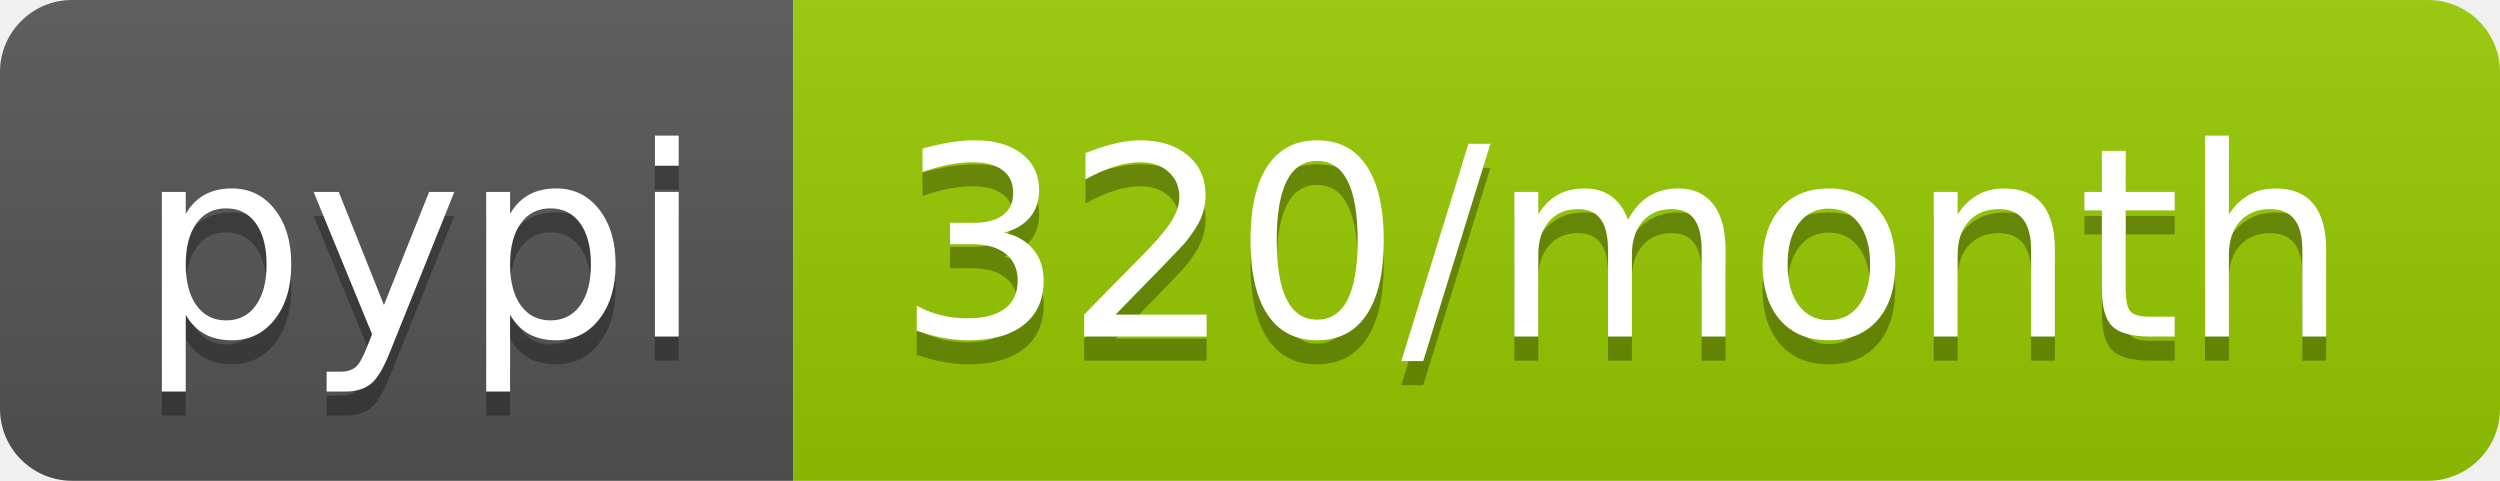
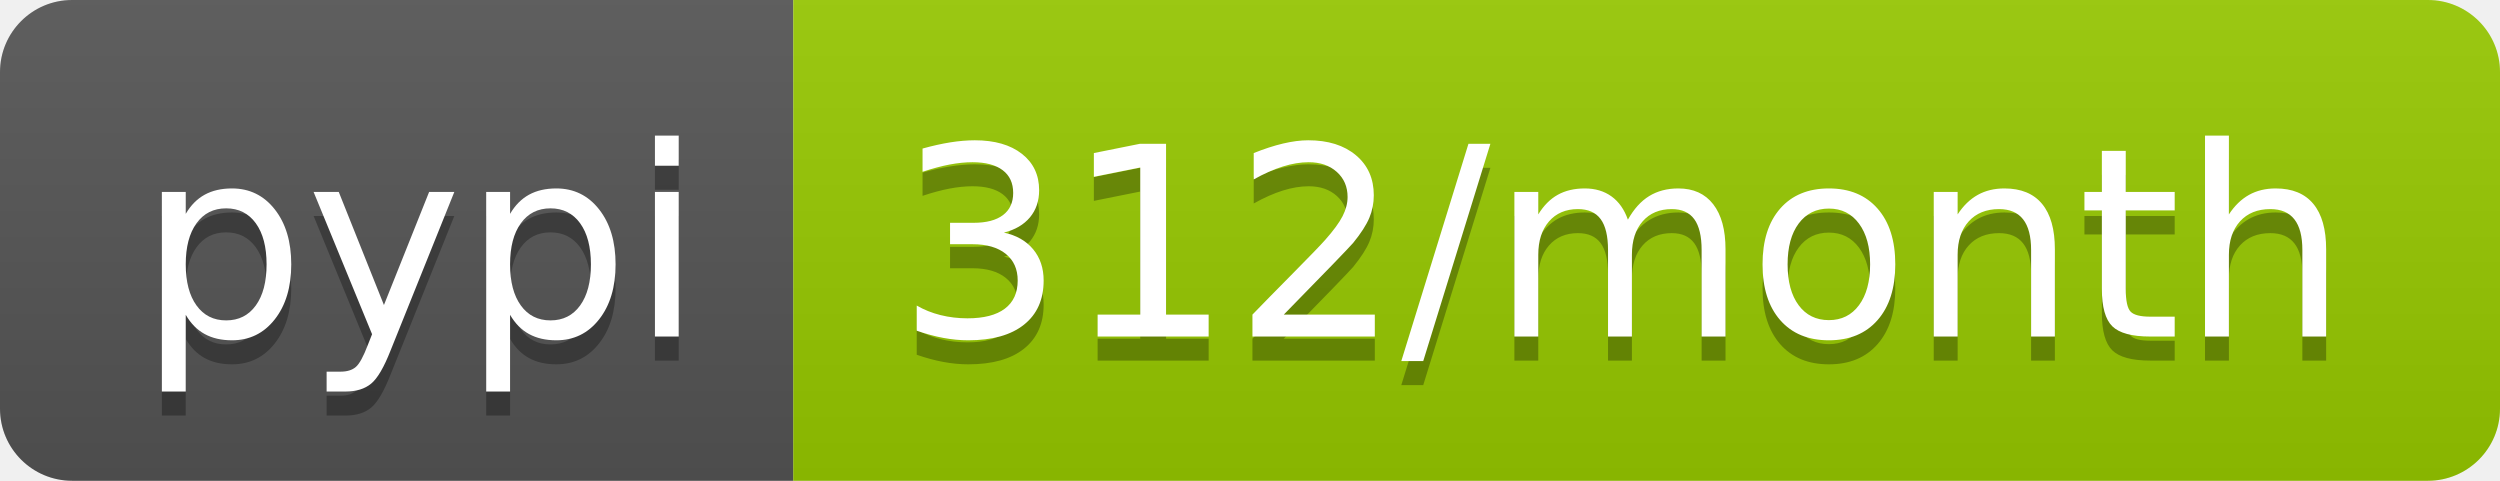
- <svg xmlns="http://www.w3.org/2000/svg" width="104" height="20" role="img" aria-label="pypi: 320/month">
+ <svg xmlns="http://www.w3.org/2000/svg" width="104" height="20" role="img" aria-label="pypi: 312/month">
  <linearGradient id="s" x2="0" y2="100%">
    <stop offset="0" stop-color="#bbb" stop-opacity=".1" />
    <stop offset="1" stop-opacity=".1" />
  </linearGradient>
  <clipPath id="r">
    <rect width="104" height="20" rx="3" fill="#fff" />
  </clipPath>
  <g clip-path="url(#r)">
    <rect width="33" height="20" fill="#555" />
    <rect x="33" width="71" height="20" fill="#97ca00" />
    <rect width="104" height="20" fill="url(#s)" />
  </g>
  <g fill="#fff" text-anchor="middle" font-family="Verdana,Geneva,DejaVu Sans,sans-serif" text-rendering="geometricPrecision" font-size="110">
    <text aria-hidden="true" x="175" y="150" fill="#010101" fill-opacity=".3" transform="scale(.1)" textLength="230">pypi</text>
    <text x="175" y="140" transform="scale(.1)" fill="#fff" textLength="230">pypi</text>
-     <text aria-hidden="true" x="675" y="150" fill="#010101" fill-opacity=".3" transform="scale(.1)" textLength="610">320/month</text>
-     <text x="675" y="140" transform="scale(.1)" fill="#fff" textLength="610">320/month</text>
+     <text aria-hidden="true" x="675" y="150" fill="#010101" fill-opacity=".3" transform="scale(.1)" textLength="610">312/month</text>
+     <text x="675" y="140" transform="scale(.1)" fill="#fff" textLength="610">312/month</text>
  </g>
</svg>
